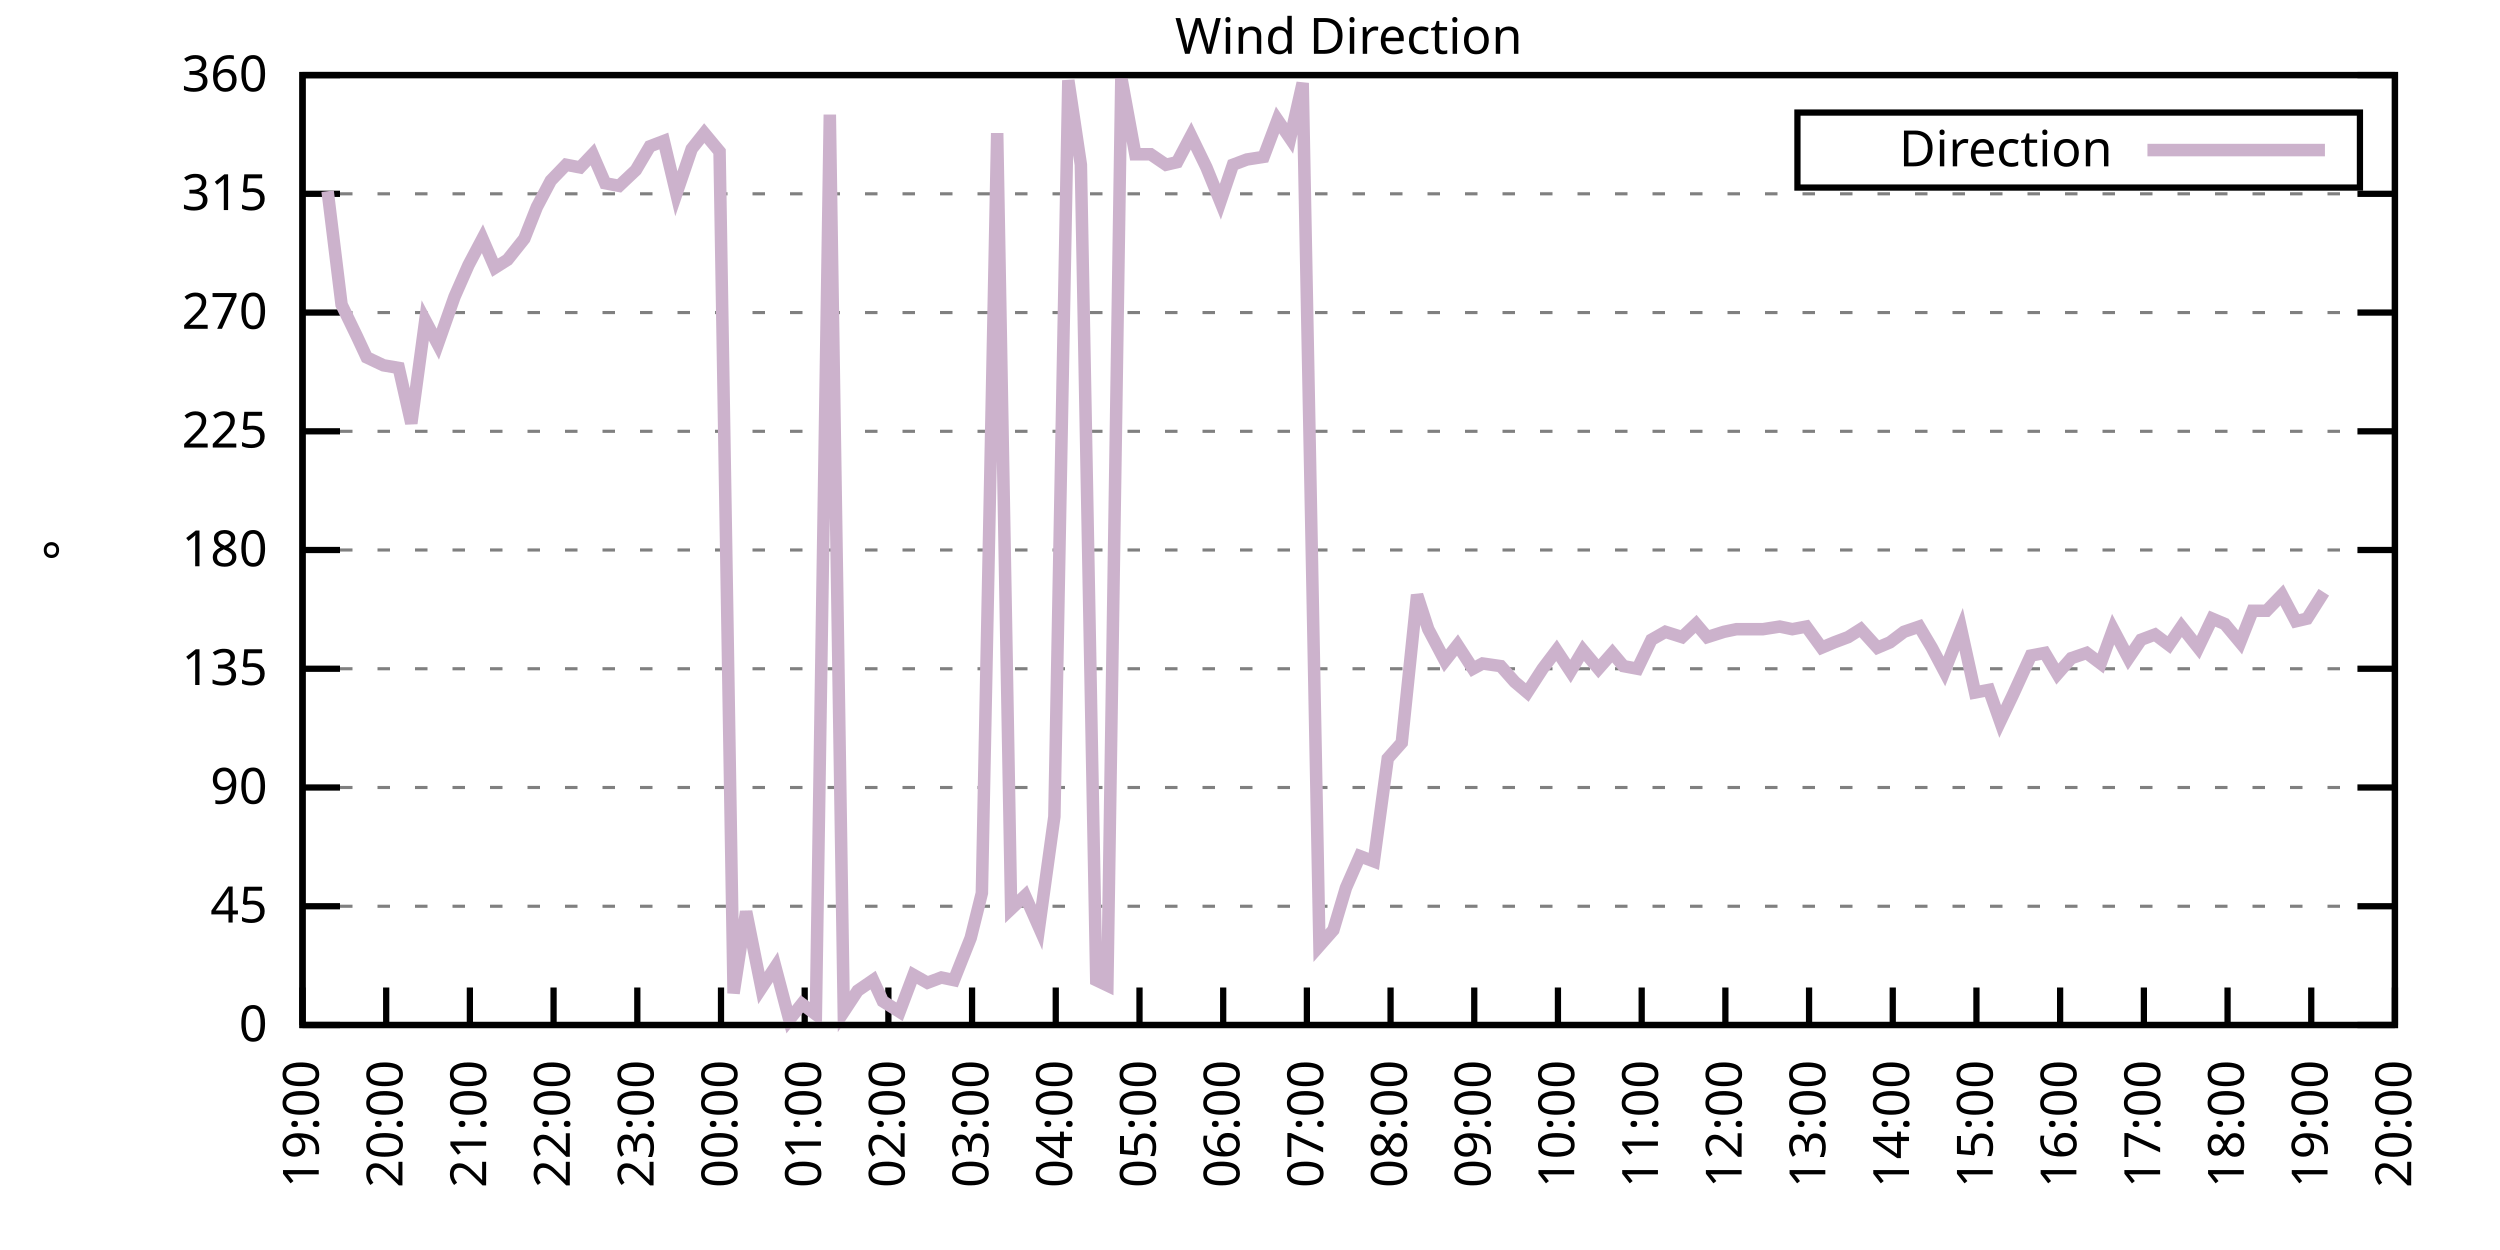
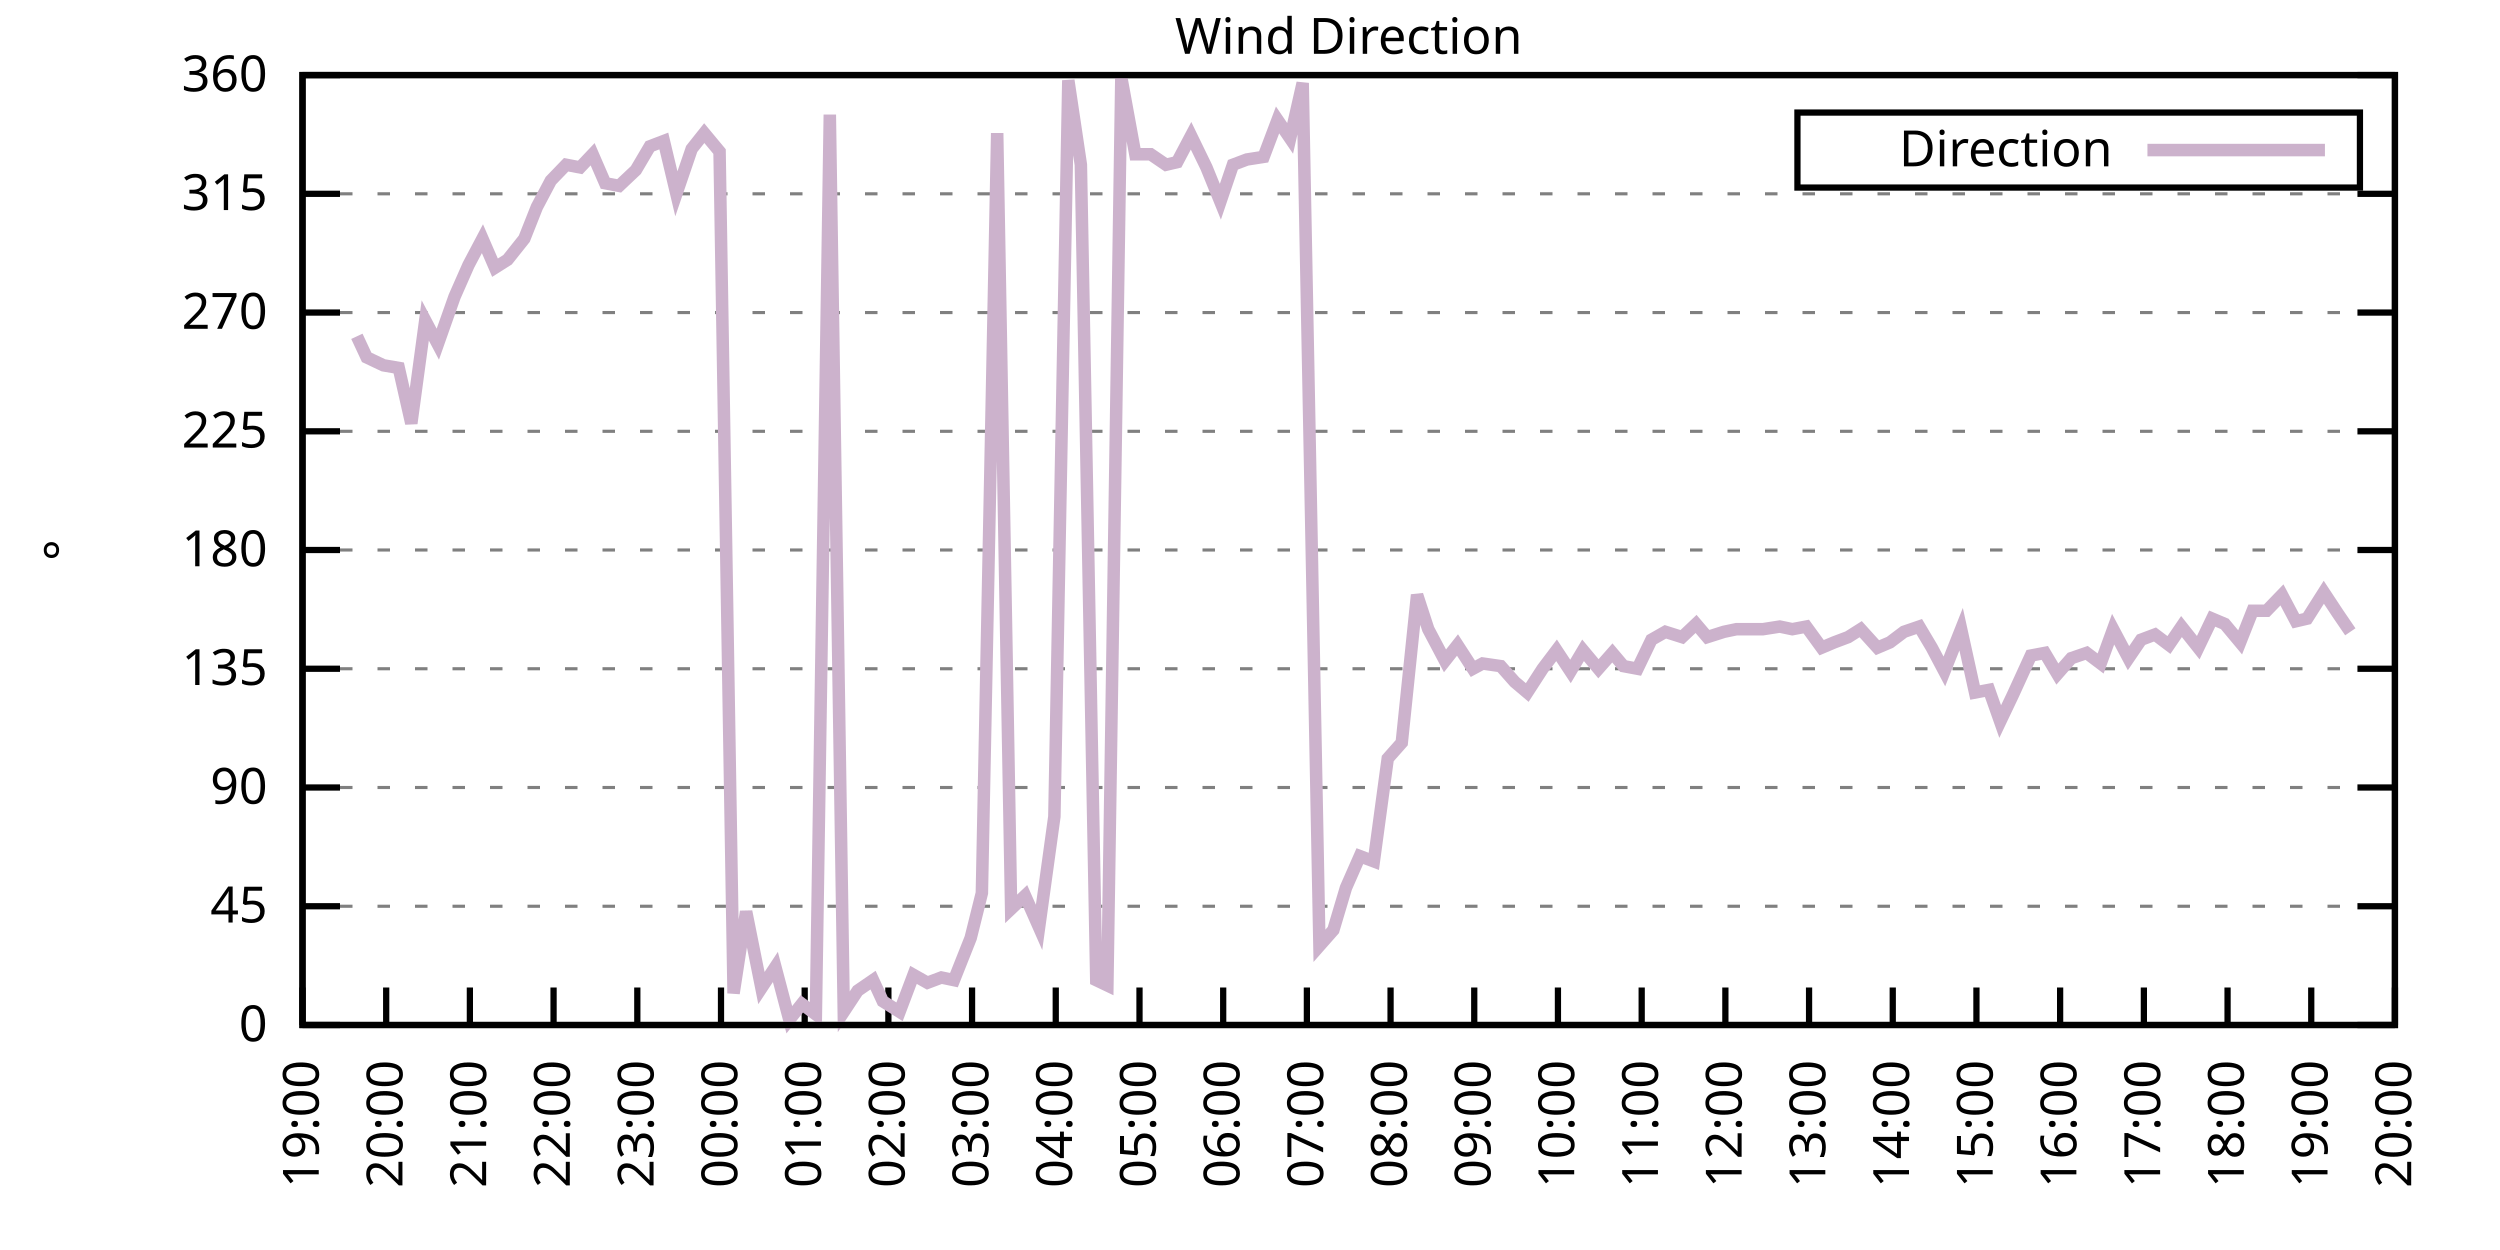
<svg xmlns="http://www.w3.org/2000/svg" xmlns:xlink="http://www.w3.org/1999/xlink" width="400" height="200" viewBox="0 0 400 200">
  <g id="gnuplot_canvas">
    <rect x="0" y="0" width="400" height="200" fill="none" />
    <defs>
      <circle id="gpDot" r="0.5" stroke-width="0.5" stroke="currentColor" />
      <path id="gpPt0" stroke-width="0.333" stroke="currentColor" d="M-1,0 h2 M0,-1 v2" />
      <path id="gpPt1" stroke-width="0.333" stroke="currentColor" d="M-1,-1 L1,1 M1,-1 L-1,1" />
      <path id="gpPt2" stroke-width="0.333" stroke="currentColor" d="M-1,0 L1,0 M0,-1 L0,1 M-1,-1 L1,1 M-1,1 L1,-1" />
      <rect id="gpPt3" stroke-width="0.333" stroke="currentColor" x="-1" y="-1" width="2" height="2" />
      <rect id="gpPt4" stroke-width="0.333" stroke="currentColor" fill="currentColor" x="-1" y="-1" width="2" height="2" />
      <circle id="gpPt5" stroke-width="0.333" stroke="currentColor" cx="0" cy="0" r="1" />
      <use xlink:href="#gpPt5" id="gpPt6" fill="currentColor" stroke="none" />
      <path id="gpPt7" stroke-width="0.333" stroke="currentColor" d="M0,-1.33 L-1.33,0.67 L1.33,0.67 z" />
      <use xlink:href="#gpPt7" id="gpPt8" fill="currentColor" stroke="none" />
      <use xlink:href="#gpPt7" id="gpPt9" stroke="currentColor" transform="rotate(180)" />
      <use xlink:href="#gpPt9" id="gpPt10" fill="currentColor" stroke="none" />
      <use xlink:href="#gpPt3" id="gpPt11" stroke="currentColor" transform="rotate(45)" />
      <use xlink:href="#gpPt11" id="gpPt12" fill="currentColor" stroke="none" />
      <path id="gpPt13" stroke-width="0.333" stroke="currentColor" d="M0,1.330 L1.265,0.411 L0.782,-1.067 L-0.782,-1.076 L-1.265,0.411 z" />
      <use xlink:href="#gpPt13" id="gpPt14" fill="currentColor" stroke="none" />
      <filter id="textbox" filterUnits="objectBoundingBox" x="0" y="0" height="1" width="1">
        <feFlood flood-color="white" flood-opacity="1" result="bgnd" />
        <feComposite in="SourceGraphic" in2="bgnd" operator="atop" />
      </filter>
      <filter id="greybox" filterUnits="objectBoundingBox" x="0" y="0" height="1" width="1">
        <feFlood flood-color="lightgrey" flood-opacity="1" result="grey" />
        <feComposite in="SourceGraphic" in2="grey" operator="atop" />
      </filter>
    </defs>
    <g fill="none" color="white" stroke="currentColor" stroke-width="1.00" stroke-linecap="butt" stroke-linejoin="miter">
</g>
    <g fill="none" color="black" stroke="currentColor" stroke-width="1.00" stroke-linecap="butt" stroke-linejoin="miter">
      <g stroke="none" shape-rendering="crispEdges">
        <polygon fill="rgb(255, 255, 255)" points="48.40,164.00 383.18,164.00 383.18,12.02 48.40,12.02 " />
      </g>
    </g>
    <g fill="none" color="black" stroke="currentColor" stroke-width="1.00" stroke-linecap="butt" stroke-linejoin="miter">
</g>
    <g fill="none" color="black" stroke="black" stroke-width="0.50" stroke-linecap="butt" stroke-linejoin="miter">
</g>
    <g fill="none" color="gray" stroke="currentColor" stroke-width="0.50" stroke-linecap="butt" stroke-linejoin="miter">
      <path stroke="gray" stroke-dasharray="2,4" class="gridline" d="M48.40,164.00 L383.19,164.00  " />
    </g>
    <g fill="none" color="gray" stroke="gray" stroke-width="1.00" stroke-linecap="butt" stroke-linejoin="miter">
</g>
    <g fill="none" color="black" stroke="currentColor" stroke-width="1.00" stroke-linecap="butt" stroke-linejoin="miter">
      <path stroke="black" d="M48.40,164.00 L54.40,164.00 M383.19,164.00 L377.19,164.00  " />
      <g transform="translate(42.80,166.60)" stroke="none" fill="black" font-family="Sans" font-size="8.00" text-anchor="end">
        <text>
          <tspan font-family="Sans"> 0</tspan>
        </text>
      </g>
    </g>
    <g fill="none" color="black" stroke="currentColor" stroke-width="1.00" stroke-linecap="butt" stroke-linejoin="miter">
</g>
    <g fill="none" color="black" stroke="black" stroke-width="0.50" stroke-linecap="butt" stroke-linejoin="miter">
</g>
    <g fill="none" color="gray" stroke="currentColor" stroke-width="0.50" stroke-linecap="butt" stroke-linejoin="miter">
      <path stroke="gray" stroke-dasharray="2,4" class="gridline" d="M48.40,145.00 L383.19,145.00  " />
    </g>
    <g fill="none" color="gray" stroke="gray" stroke-width="1.00" stroke-linecap="butt" stroke-linejoin="miter">
</g>
    <g fill="none" color="black" stroke="currentColor" stroke-width="1.00" stroke-linecap="butt" stroke-linejoin="miter">
      <path stroke="black" d="M48.40,145.00 L54.40,145.00 M383.19,145.00 L377.19,145.00  " />
      <g transform="translate(42.80,147.60)" stroke="none" fill="black" font-family="Sans" font-size="8.00" text-anchor="end">
        <text>
          <tspan font-family="Sans"> 45</tspan>
        </text>
      </g>
    </g>
    <g fill="none" color="black" stroke="currentColor" stroke-width="1.00" stroke-linecap="butt" stroke-linejoin="miter">
</g>
    <g fill="none" color="black" stroke="black" stroke-width="0.50" stroke-linecap="butt" stroke-linejoin="miter">
</g>
    <g fill="none" color="gray" stroke="currentColor" stroke-width="0.50" stroke-linecap="butt" stroke-linejoin="miter">
      <path stroke="gray" stroke-dasharray="2,4" class="gridline" d="M48.40,126.00 L383.19,126.00  " />
    </g>
    <g fill="none" color="gray" stroke="gray" stroke-width="1.00" stroke-linecap="butt" stroke-linejoin="miter">
</g>
    <g fill="none" color="black" stroke="currentColor" stroke-width="1.00" stroke-linecap="butt" stroke-linejoin="miter">
      <path stroke="black" d="M48.40,126.00 L54.40,126.00 M383.19,126.00 L377.19,126.00  " />
      <g transform="translate(42.80,128.60)" stroke="none" fill="black" font-family="Sans" font-size="8.00" text-anchor="end">
        <text>
          <tspan font-family="Sans"> 90</tspan>
        </text>
      </g>
    </g>
    <g fill="none" color="black" stroke="currentColor" stroke-width="1.00" stroke-linecap="butt" stroke-linejoin="miter">
</g>
    <g fill="none" color="black" stroke="black" stroke-width="0.50" stroke-linecap="butt" stroke-linejoin="miter">
</g>
    <g fill="none" color="gray" stroke="currentColor" stroke-width="0.50" stroke-linecap="butt" stroke-linejoin="miter">
      <path stroke="gray" stroke-dasharray="2,4" class="gridline" d="M48.40,107.00 L383.19,107.00  " />
    </g>
    <g fill="none" color="gray" stroke="gray" stroke-width="1.00" stroke-linecap="butt" stroke-linejoin="miter">
</g>
    <g fill="none" color="black" stroke="currentColor" stroke-width="1.00" stroke-linecap="butt" stroke-linejoin="miter">
      <path stroke="black" d="M48.40,107.00 L54.40,107.00 M383.19,107.00 L377.19,107.00  " />
      <g transform="translate(42.80,109.60)" stroke="none" fill="black" font-family="Sans" font-size="8.00" text-anchor="end">
        <text>
          <tspan font-family="Sans"> 135</tspan>
        </text>
      </g>
    </g>
    <g fill="none" color="black" stroke="currentColor" stroke-width="1.00" stroke-linecap="butt" stroke-linejoin="miter">
</g>
    <g fill="none" color="black" stroke="black" stroke-width="0.50" stroke-linecap="butt" stroke-linejoin="miter">
</g>
    <g fill="none" color="gray" stroke="currentColor" stroke-width="0.50" stroke-linecap="butt" stroke-linejoin="miter">
      <path stroke="gray" stroke-dasharray="2,4" class="gridline" d="M48.40,88.00 L383.19,88.00  " />
    </g>
    <g fill="none" color="gray" stroke="gray" stroke-width="1.00" stroke-linecap="butt" stroke-linejoin="miter">
</g>
    <g fill="none" color="black" stroke="currentColor" stroke-width="1.00" stroke-linecap="butt" stroke-linejoin="miter">
      <path stroke="black" d="M48.40,88.00 L54.40,88.00 M383.19,88.00 L377.19,88.00  " />
      <g transform="translate(42.80,90.60)" stroke="none" fill="black" font-family="Sans" font-size="8.00" text-anchor="end">
        <text>
          <tspan font-family="Sans"> 180</tspan>
        </text>
      </g>
    </g>
    <g fill="none" color="black" stroke="currentColor" stroke-width="1.00" stroke-linecap="butt" stroke-linejoin="miter">
</g>
    <g fill="none" color="black" stroke="black" stroke-width="0.50" stroke-linecap="butt" stroke-linejoin="miter">
</g>
    <g fill="none" color="gray" stroke="currentColor" stroke-width="0.50" stroke-linecap="butt" stroke-linejoin="miter">
      <path stroke="gray" stroke-dasharray="2,4" class="gridline" d="M48.40,69.01 L383.19,69.01  " />
    </g>
    <g fill="none" color="gray" stroke="gray" stroke-width="1.00" stroke-linecap="butt" stroke-linejoin="miter">
</g>
    <g fill="none" color="black" stroke="currentColor" stroke-width="1.00" stroke-linecap="butt" stroke-linejoin="miter">
      <path stroke="black" d="M48.40,69.01 L54.40,69.01 M383.19,69.01 L377.19,69.01  " />
      <g transform="translate(42.80,71.61)" stroke="none" fill="black" font-family="Sans" font-size="8.00" text-anchor="end">
        <text>
          <tspan font-family="Sans"> 225</tspan>
        </text>
      </g>
    </g>
    <g fill="none" color="black" stroke="currentColor" stroke-width="1.00" stroke-linecap="butt" stroke-linejoin="miter">
</g>
    <g fill="none" color="black" stroke="black" stroke-width="0.50" stroke-linecap="butt" stroke-linejoin="miter">
</g>
    <g fill="none" color="gray" stroke="currentColor" stroke-width="0.50" stroke-linecap="butt" stroke-linejoin="miter">
      <path stroke="gray" stroke-dasharray="2,4" class="gridline" d="M48.40,50.01 L383.19,50.01  " />
    </g>
    <g fill="none" color="gray" stroke="gray" stroke-width="1.00" stroke-linecap="butt" stroke-linejoin="miter">
</g>
    <g fill="none" color="black" stroke="currentColor" stroke-width="1.00" stroke-linecap="butt" stroke-linejoin="miter">
      <path stroke="black" d="M48.40,50.01 L54.40,50.01 M383.19,50.01 L377.19,50.01  " />
      <g transform="translate(42.80,52.61)" stroke="none" fill="black" font-family="Sans" font-size="8.00" text-anchor="end">
        <text>
          <tspan font-family="Sans"> 270</tspan>
        </text>
      </g>
    </g>
    <g fill="none" color="black" stroke="currentColor" stroke-width="1.00" stroke-linecap="butt" stroke-linejoin="miter">
</g>
    <g fill="none" color="black" stroke="black" stroke-width="0.50" stroke-linecap="butt" stroke-linejoin="miter">
</g>
    <g fill="none" color="gray" stroke="currentColor" stroke-width="0.50" stroke-linecap="butt" stroke-linejoin="miter">
      <path stroke="gray" stroke-dasharray="2,4" class="gridline" d="M48.40,31.01 L383.19,31.01  " />
    </g>
    <g fill="none" color="gray" stroke="gray" stroke-width="1.00" stroke-linecap="butt" stroke-linejoin="miter">
</g>
    <g fill="none" color="black" stroke="currentColor" stroke-width="1.00" stroke-linecap="butt" stroke-linejoin="miter">
      <path stroke="black" d="M48.40,31.01 L54.40,31.01 M383.19,31.01 L377.19,31.01  " />
      <g transform="translate(42.80,33.61)" stroke="none" fill="black" font-family="Sans" font-size="8.00" text-anchor="end">
        <text>
          <tspan font-family="Sans"> 315</tspan>
        </text>
      </g>
    </g>
    <g fill="none" color="black" stroke="currentColor" stroke-width="1.00" stroke-linecap="butt" stroke-linejoin="miter">
</g>
    <g fill="none" color="black" stroke="black" stroke-width="0.50" stroke-linecap="butt" stroke-linejoin="miter">
</g>
    <g fill="none" color="gray" stroke="currentColor" stroke-width="0.50" stroke-linecap="butt" stroke-linejoin="miter">
      <path stroke="gray" stroke-dasharray="2,4" class="gridline" d="M48.40,12.01 L383.19,12.01  " />
    </g>
    <g fill="none" color="gray" stroke="gray" stroke-width="1.00" stroke-linecap="butt" stroke-linejoin="miter">
</g>
    <g fill="none" color="black" stroke="currentColor" stroke-width="1.00" stroke-linecap="butt" stroke-linejoin="miter">
      <path stroke="black" d="M48.40,12.01 L54.40,12.01 M383.19,12.01 L377.19,12.01  " />
      <g transform="translate(42.80,14.61)" stroke="none" fill="black" font-family="Sans" font-size="8.00" text-anchor="end">
        <text>
          <tspan font-family="Sans"> 360</tspan>
        </text>
      </g>
    </g>
    <g fill="none" color="black" stroke="currentColor" stroke-width="1.00" stroke-linecap="butt" stroke-linejoin="miter">
      <path stroke="black" d="M48.40,164.00 L48.40,158.00  " />
      <g transform="translate(51.00,169.60) rotate(270.00)" stroke="none" fill="black" font-family="Sans" font-size="8.00" text-anchor="end">
        <text>
          <tspan font-family="Sans">19:00</tspan>
        </text>
      </g>
    </g>
    <g fill="none" color="black" stroke="currentColor" stroke-width="1.00" stroke-linecap="butt" stroke-linejoin="miter">
      <path stroke="black" d="M61.79,164.00 L61.79,158.00  " />
      <g transform="translate(64.39,169.60) rotate(270.00)" stroke="none" fill="black" font-family="Sans" font-size="8.00" text-anchor="end">
        <text>
          <tspan font-family="Sans">20:00</tspan>
        </text>
      </g>
    </g>
    <g fill="none" color="black" stroke="currentColor" stroke-width="1.00" stroke-linecap="butt" stroke-linejoin="miter">
      <path stroke="black" d="M75.18,164.00 L75.18,158.00  " />
      <g transform="translate(77.78,169.60) rotate(270.00)" stroke="none" fill="black" font-family="Sans" font-size="8.00" text-anchor="end">
        <text>
          <tspan font-family="Sans">21:00</tspan>
        </text>
      </g>
    </g>
    <g fill="none" color="black" stroke="currentColor" stroke-width="1.00" stroke-linecap="butt" stroke-linejoin="miter">
      <path stroke="black" d="M88.57,164.00 L88.57,158.00  " />
      <g transform="translate(91.17,169.60) rotate(270.00)" stroke="none" fill="black" font-family="Sans" font-size="8.00" text-anchor="end">
        <text>
          <tspan font-family="Sans">22:00</tspan>
        </text>
      </g>
    </g>
    <g fill="none" color="black" stroke="currentColor" stroke-width="1.00" stroke-linecap="butt" stroke-linejoin="miter">
      <path stroke="black" d="M101.97,164.00 L101.97,158.00  " />
      <g transform="translate(104.57,169.60) rotate(270.00)" stroke="none" fill="black" font-family="Sans" font-size="8.00" text-anchor="end">
        <text>
          <tspan font-family="Sans">23:00</tspan>
        </text>
      </g>
    </g>
    <g fill="none" color="black" stroke="currentColor" stroke-width="1.00" stroke-linecap="butt" stroke-linejoin="miter">
      <path stroke="black" d="M115.36,164.00 L115.36,158.00  " />
      <g transform="translate(117.96,169.60) rotate(270.00)" stroke="none" fill="black" font-family="Sans" font-size="8.00" text-anchor="end">
        <text>
          <tspan font-family="Sans">00:00</tspan>
        </text>
      </g>
    </g>
    <g fill="none" color="black" stroke="currentColor" stroke-width="1.00" stroke-linecap="butt" stroke-linejoin="miter">
      <path stroke="black" d="M128.75,164.00 L128.75,158.00  " />
      <g transform="translate(131.35,169.60) rotate(270.00)" stroke="none" fill="black" font-family="Sans" font-size="8.00" text-anchor="end">
        <text>
          <tspan font-family="Sans">01:00</tspan>
        </text>
      </g>
    </g>
    <g fill="none" color="black" stroke="currentColor" stroke-width="1.00" stroke-linecap="butt" stroke-linejoin="miter">
      <path stroke="black" d="M142.14,164.00 L142.14,158.00  " />
      <g transform="translate(144.74,169.60) rotate(270.00)" stroke="none" fill="black" font-family="Sans" font-size="8.00" text-anchor="end">
        <text>
          <tspan font-family="Sans">02:00</tspan>
        </text>
      </g>
    </g>
    <g fill="none" color="black" stroke="currentColor" stroke-width="1.00" stroke-linecap="butt" stroke-linejoin="miter">
      <path stroke="black" d="M155.53,164.00 L155.53,158.00  " />
      <g transform="translate(158.13,169.60) rotate(270.00)" stroke="none" fill="black" font-family="Sans" font-size="8.00" text-anchor="end">
        <text>
          <tspan font-family="Sans">03:00</tspan>
        </text>
      </g>
    </g>
    <g fill="none" color="black" stroke="currentColor" stroke-width="1.00" stroke-linecap="butt" stroke-linejoin="miter">
      <path stroke="black" d="M168.92,164.00 L168.92,158.00  " />
      <g transform="translate(171.52,169.60) rotate(270.00)" stroke="none" fill="black" font-family="Sans" font-size="8.00" text-anchor="end">
        <text>
          <tspan font-family="Sans">04:00</tspan>
        </text>
      </g>
    </g>
    <g fill="none" color="black" stroke="currentColor" stroke-width="1.00" stroke-linecap="butt" stroke-linejoin="miter">
      <path stroke="black" d="M182.32,164.00 L182.32,158.00  " />
      <g transform="translate(184.92,169.60) rotate(270.00)" stroke="none" fill="black" font-family="Sans" font-size="8.00" text-anchor="end">
        <text>
          <tspan font-family="Sans">05:00</tspan>
        </text>
      </g>
    </g>
    <g fill="none" color="black" stroke="currentColor" stroke-width="1.00" stroke-linecap="butt" stroke-linejoin="miter">
      <path stroke="black" d="M195.71,164.00 L195.71,158.00  " />
      <g transform="translate(198.31,169.60) rotate(270.00)" stroke="none" fill="black" font-family="Sans" font-size="8.00" text-anchor="end">
        <text>
          <tspan font-family="Sans">06:00</tspan>
        </text>
      </g>
    </g>
    <g fill="none" color="black" stroke="currentColor" stroke-width="1.00" stroke-linecap="butt" stroke-linejoin="miter">
      <path stroke="black" d="M209.10,164.00 L209.10,158.00  " />
      <g transform="translate(211.70,169.60) rotate(270.00)" stroke="none" fill="black" font-family="Sans" font-size="8.00" text-anchor="end">
        <text>
          <tspan font-family="Sans">07:00</tspan>
        </text>
      </g>
    </g>
    <g fill="none" color="black" stroke="currentColor" stroke-width="1.00" stroke-linecap="butt" stroke-linejoin="miter">
      <path stroke="black" d="M222.49,164.00 L222.49,158.00  " />
      <g transform="translate(225.09,169.60) rotate(270.00)" stroke="none" fill="black" font-family="Sans" font-size="8.00" text-anchor="end">
        <text>
          <tspan font-family="Sans">08:00</tspan>
        </text>
      </g>
    </g>
    <g fill="none" color="black" stroke="currentColor" stroke-width="1.00" stroke-linecap="butt" stroke-linejoin="miter">
      <path stroke="black" d="M235.88,164.00 L235.88,158.00  " />
      <g transform="translate(238.48,169.60) rotate(270.00)" stroke="none" fill="black" font-family="Sans" font-size="8.00" text-anchor="end">
        <text>
          <tspan font-family="Sans">09:00</tspan>
        </text>
      </g>
    </g>
    <g fill="none" color="black" stroke="currentColor" stroke-width="1.00" stroke-linecap="butt" stroke-linejoin="miter">
      <path stroke="black" d="M249.27,164.00 L249.27,158.00  " />
      <g transform="translate(251.87,169.60) rotate(270.00)" stroke="none" fill="black" font-family="Sans" font-size="8.00" text-anchor="end">
        <text>
          <tspan font-family="Sans">10:00</tspan>
        </text>
      </g>
    </g>
    <g fill="none" color="black" stroke="currentColor" stroke-width="1.00" stroke-linecap="butt" stroke-linejoin="miter">
      <path stroke="black" d="M262.67,164.00 L262.67,158.00  " />
      <g transform="translate(265.27,169.60) rotate(270.00)" stroke="none" fill="black" font-family="Sans" font-size="8.00" text-anchor="end">
        <text>
          <tspan font-family="Sans">11:00</tspan>
        </text>
      </g>
    </g>
    <g fill="none" color="black" stroke="currentColor" stroke-width="1.00" stroke-linecap="butt" stroke-linejoin="miter">
      <path stroke="black" d="M276.06,164.00 L276.06,158.00  " />
      <g transform="translate(278.66,169.60) rotate(270.00)" stroke="none" fill="black" font-family="Sans" font-size="8.00" text-anchor="end">
        <text>
          <tspan font-family="Sans">12:00</tspan>
        </text>
      </g>
    </g>
    <g fill="none" color="black" stroke="currentColor" stroke-width="1.00" stroke-linecap="butt" stroke-linejoin="miter">
      <path stroke="black" d="M289.45,164.00 L289.45,158.00  " />
      <g transform="translate(292.05,169.60) rotate(270.00)" stroke="none" fill="black" font-family="Sans" font-size="8.00" text-anchor="end">
        <text>
          <tspan font-family="Sans">13:00</tspan>
        </text>
      </g>
    </g>
    <g fill="none" color="black" stroke="currentColor" stroke-width="1.00" stroke-linecap="butt" stroke-linejoin="miter">
      <path stroke="black" d="M302.84,164.00 L302.84,158.00  " />
      <g transform="translate(305.44,169.60) rotate(270.00)" stroke="none" fill="black" font-family="Sans" font-size="8.00" text-anchor="end">
        <text>
          <tspan font-family="Sans">14:00</tspan>
        </text>
      </g>
    </g>
    <g fill="none" color="black" stroke="currentColor" stroke-width="1.00" stroke-linecap="butt" stroke-linejoin="miter">
      <path stroke="black" d="M316.23,164.00 L316.23,158.00  " />
      <g transform="translate(318.83,169.60) rotate(270.00)" stroke="none" fill="black" font-family="Sans" font-size="8.00" text-anchor="end">
        <text>
          <tspan font-family="Sans">15:00</tspan>
        </text>
      </g>
    </g>
    <g fill="none" color="black" stroke="currentColor" stroke-width="1.00" stroke-linecap="butt" stroke-linejoin="miter">
      <path stroke="black" d="M329.62,164.00 L329.62,158.00  " />
      <g transform="translate(332.22,169.60) rotate(270.00)" stroke="none" fill="black" font-family="Sans" font-size="8.00" text-anchor="end">
        <text>
          <tspan font-family="Sans">16:00</tspan>
        </text>
      </g>
    </g>
    <g fill="none" color="black" stroke="currentColor" stroke-width="1.00" stroke-linecap="butt" stroke-linejoin="miter">
      <path stroke="black" d="M343.02,164.00 L343.02,158.00  " />
      <g transform="translate(345.62,169.60) rotate(270.00)" stroke="none" fill="black" font-family="Sans" font-size="8.00" text-anchor="end">
        <text>
          <tspan font-family="Sans">17:00</tspan>
        </text>
      </g>
    </g>
    <g fill="none" color="black" stroke="currentColor" stroke-width="1.00" stroke-linecap="butt" stroke-linejoin="miter">
      <path stroke="black" d="M356.41,164.00 L356.41,158.00  " />
      <g transform="translate(359.01,169.60) rotate(270.00)" stroke="none" fill="black" font-family="Sans" font-size="8.00" text-anchor="end">
        <text>
          <tspan font-family="Sans">18:00</tspan>
        </text>
      </g>
    </g>
    <g fill="none" color="black" stroke="currentColor" stroke-width="1.00" stroke-linecap="butt" stroke-linejoin="miter">
      <path stroke="black" d="M369.80,164.00 L369.80,158.00  " />
      <g transform="translate(372.40,169.60) rotate(270.00)" stroke="none" fill="black" font-family="Sans" font-size="8.00" text-anchor="end">
        <text>
          <tspan font-family="Sans">19:00</tspan>
        </text>
      </g>
    </g>
    <g fill="none" color="black" stroke="currentColor" stroke-width="1.00" stroke-linecap="butt" stroke-linejoin="miter">
      <path stroke="black" d="M383.19,164.00 L383.19,158.00  " />
      <g transform="translate(385.79,169.60) rotate(270.00)" stroke="none" fill="black" font-family="Sans" font-size="8.00" text-anchor="end">
        <text>
          <tspan font-family="Sans">20:00</tspan>
        </text>
      </g>
    </g>
    <g fill="none" color="black" stroke="currentColor" stroke-width="1.00" stroke-linecap="butt" stroke-linejoin="miter">
</g>
    <g fill="none" color="black" stroke="currentColor" stroke-width="1.00" stroke-linecap="butt" stroke-linejoin="miter">
      <path stroke="black" d="M48.40,12.01 L48.40,164.00 L383.19,164.00 L383.19,12.01 L48.40,12.01 Z  " />
    </g>
    <g fill="none" color="black" stroke="currentColor" stroke-width="1.00" stroke-linecap="butt" stroke-linejoin="miter">
</g>
    <g fill="none" color="black" stroke="currentColor" stroke-width="1.00" stroke-linecap="butt" stroke-linejoin="miter">
      <path stroke="black" d="M287.59,30.01 L287.59,18.01 L377.59,18.01 L377.59,30.01 L287.59,30.01 Z  " />
    </g>
    <g id="Wind_direction_plot_1">
      <g fill="none" color="white" stroke="black" stroke-width="2.00" stroke-linecap="butt" stroke-linejoin="miter">
</g>
      <g fill="none" color="black" stroke="currentColor" stroke-width="2.00" stroke-linecap="butt" stroke-linejoin="miter">
        <g transform="translate(337.99,26.61)" stroke="none" fill="black" font-family="Sans" font-size="8.00" text-anchor="end">
          <text>
            <tspan font-family="Sans">Direction</tspan>
          </text>
        </g>
      </g>
      <g fill="none" color="black" stroke="currentColor" stroke-width="2.00" stroke-linecap="butt" stroke-linejoin="miter">
-         <path stroke="rgb(204, 178, 204)" d="M343.59,24.01 L371.99,24.01 M52.42,30.59 L54.65,48.74 L57.10,53.81 L58.67,57.18 L61.35,58.45 L63.80,58.87   L65.81,67.74 L68.04,51.27 L70.05,55.07 L72.73,47.47 L74.96,42.41 L77.19,38.19 L79.20,42.83 L81.21,41.56   L83.89,38.19 L85.90,33.12 L88.13,28.90 L90.58,26.36 L92.82,26.79 L94.82,24.68 L96.83,29.32 L99.06,29.74   L101.74,27.21 L103.98,23.41 L106.21,22.56 L108.22,31.01 L110.67,23.83 L112.68,21.30 L115.13,24.25 L117.37,158.93   L119.38,145.85 L121.83,158.09 L124.06,154.71 L126.29,163.16 L128.30,160.62 L130.54,162.31 L132.77,18.34 L135.00,161.89   L137.23,158.51 L139.69,156.82 L141.25,160.20 L143.93,161.89 L146.16,155.98 L148.39,157.24 L150.62,156.40 L152.63,156.82   L155.31,150.07 L157.10,142.89 L159.55,21.30 L161.78,145.42 L164.01,143.31 L166.25,148.38 L168.70,130.65 L170.93,12.85   L172.94,26.36 L175.40,156.82 L177.18,157.67 L179.41,12.43 L181.65,24.68 L184.10,24.68 L186.56,26.36 L188.34,25.94   L190.57,21.72 L193.03,26.79 L195.26,32.28 L197.27,26.36 L199.50,25.52 L202.18,25.10 L204.41,19.19 L206.42,22.14   L208.43,13.28 L211.11,151.33 L213.34,148.80 L215.35,142.05 L217.58,136.98 L219.81,137.82 L222.04,121.36 L224.28,118.83   L226.73,95.18 L228.52,100.67 L231.20,105.74 L233.20,103.20 L235.66,107.00 L237.22,106.16 L240.12,106.58 L242.36,109.11   L244.36,110.80 L246.82,107.00 L249.05,104.05 L251.28,107.43 L253.29,104.05 L255.75,107.00 L257.98,104.47 L259.76,106.58   L262.00,107.00 L264.23,102.36 L266.46,101.09 L269.14,101.94 L271.37,99.83 L273.16,101.94 L275.83,101.09 L277.84,100.67   L280.07,100.67 L282.08,100.67 L284.76,100.25 L286.77,100.67 L289.00,100.25 L291.46,103.63 L293.47,102.78 L295.70,101.94   L297.71,100.67 L300.39,103.63 L302.39,102.78 L304.63,101.09 L307.08,100.25 L309.09,103.63 L311.10,107.43 L313.78,100.67   L316.01,110.80 L318.24,110.38 L320.03,115.45 L322.04,111.23 L324.94,104.89 L327.17,104.47 L329.18,107.85 L331.41,105.31   L333.86,104.47 L336.10,106.16 L338.10,100.67 L340.56,105.31 L342.57,102.36 L344.80,101.52 L347.03,103.20 L349.04,100.25   L351.72,103.63 L353.95,98.98 L355.96,99.83 L358.42,102.78 L360.42,97.72 L362.66,97.72 L365.11,95.18 L367.34,99.40   L369.13,98.98 L371.81,94.76  " />
+         <path stroke="rgb(204, 178, 204)" d="M343.59,24.01 L371.99,24.01 M57.10,53.81 L58.67,57.18 L61.35,58.45 L63.80,58.87 L65.81,67.74 L68.04,51.27   L70.05,55.07 L72.73,47.47 L74.96,42.41 L77.19,38.19 L79.20,42.83 L81.21,41.56 L83.89,38.19 L85.90,33.12   L88.13,28.90 L90.58,26.36 L92.82,26.79 L94.82,24.68 L96.83,29.32 L99.06,29.74 L101.74,27.21 L103.98,23.41   L106.21,22.56 L108.22,31.01 L110.67,23.83 L112.68,21.30 L115.13,24.25 L117.37,158.93 L119.38,145.85 L121.83,158.09   L124.06,154.71 L126.29,163.16 L128.30,160.62 L130.54,162.31 L132.77,18.34 L135.00,161.89 L137.23,158.51 L139.69,156.82   L141.25,160.20 L143.93,161.89 L146.16,155.98 L148.39,157.24 L150.62,156.40 L152.63,156.82 L155.31,150.07 L157.10,142.89   L159.55,21.30 L161.78,145.42 L164.01,143.31 L166.25,148.38 L168.70,130.65 L170.93,12.85 L172.94,26.36 L175.40,156.82   L177.18,157.67 L179.41,12.43 L181.65,24.68 L184.10,24.68 L186.56,26.36 L188.34,25.94 L190.57,21.72 L193.03,26.79   L195.26,32.28 L197.27,26.36 L199.50,25.52 L202.18,25.10 L204.41,19.19 L206.42,22.14 L208.43,13.28 L211.11,151.33   L213.34,148.80 L215.35,142.05 L217.58,136.98 L219.81,137.82 L222.04,121.36 L224.28,118.83 L226.73,95.18 L228.52,100.67   L231.20,105.74 L233.20,103.20 L235.66,107.00 L237.22,106.16 L240.12,106.58 L242.36,109.11 L244.36,110.80 L246.82,107.00   L249.05,104.05 L251.28,107.43 L253.29,104.05 L255.75,107.00 L257.98,104.47 L259.76,106.58 L262.00,107.00 L264.23,102.36   L266.46,101.09 L269.14,101.94 L271.37,99.83 L273.16,101.94 L275.83,101.09 L277.84,100.67 L280.07,100.67 L282.08,100.67   L284.76,100.25 L286.77,100.67 L289.00,100.25 L291.46,103.63 L293.47,102.78 L295.70,101.94 L297.71,100.67 L300.39,103.63   L302.39,102.78 L304.63,101.09 L307.08,100.25 L309.09,103.63 L311.10,107.43 L313.78,100.67 L316.01,110.80 L318.24,110.38   L320.03,115.45 L322.04,111.23 L324.94,104.89 L327.17,104.47 L329.18,107.85 L331.41,105.31 L333.86,104.47 L336.10,106.16   L338.10,100.67 L340.56,105.31 L342.57,102.36 L344.80,101.52 L347.03,103.20 L349.04,100.25 L351.72,103.63 L353.95,98.98   L355.96,99.83 L358.42,102.78 L360.42,97.72 L362.66,97.72 L365.11,95.18 L367.34,99.40 L369.13,98.98 L371.81,94.76   L374.04,98.14 L376.05,101.09  " />
      </g>
    </g>
    <g fill="none" color="black" stroke="currentColor" stroke-width="2.00" stroke-linecap="butt" stroke-linejoin="miter">
</g>
    <g fill="none" color="black" stroke="black" stroke-width="1.00" stroke-linecap="butt" stroke-linejoin="miter">
</g>
    <g fill="none" color="black" stroke="currentColor" stroke-width="1.00" stroke-linecap="butt" stroke-linejoin="miter">
      <path stroke="black" d="M48.40,12.01 L48.40,164.00 L383.19,164.00 L383.19,12.01 L48.40,12.01 Z  " />
      <g transform="translate(12.80,88.01) rotate(270.00)" stroke="none" fill="black" font-family="Sans" font-size="8.00" text-anchor="middle">
        <text>
          <tspan font-family="Sans">°</tspan>
        </text>
      </g>
    </g>
    <g fill="none" color="black" stroke="currentColor" stroke-width="1.00" stroke-linecap="butt" stroke-linejoin="miter">
</g>
    <g fill="none" color="black" stroke="currentColor" stroke-width="1.00" stroke-linecap="butt" stroke-linejoin="miter">
      <g transform="translate(215.79,8.61)" stroke="none" fill="black" font-family="Sans" font-size="8.00" text-anchor="middle">
        <text>
          <tspan font-family="Sans">Wind Direction</tspan>
        </text>
      </g>
    </g>
    <g fill="none" color="black" stroke="currentColor" stroke-width="1.00" stroke-linecap="butt" stroke-linejoin="miter">
</g>
  </g>
</svg>
